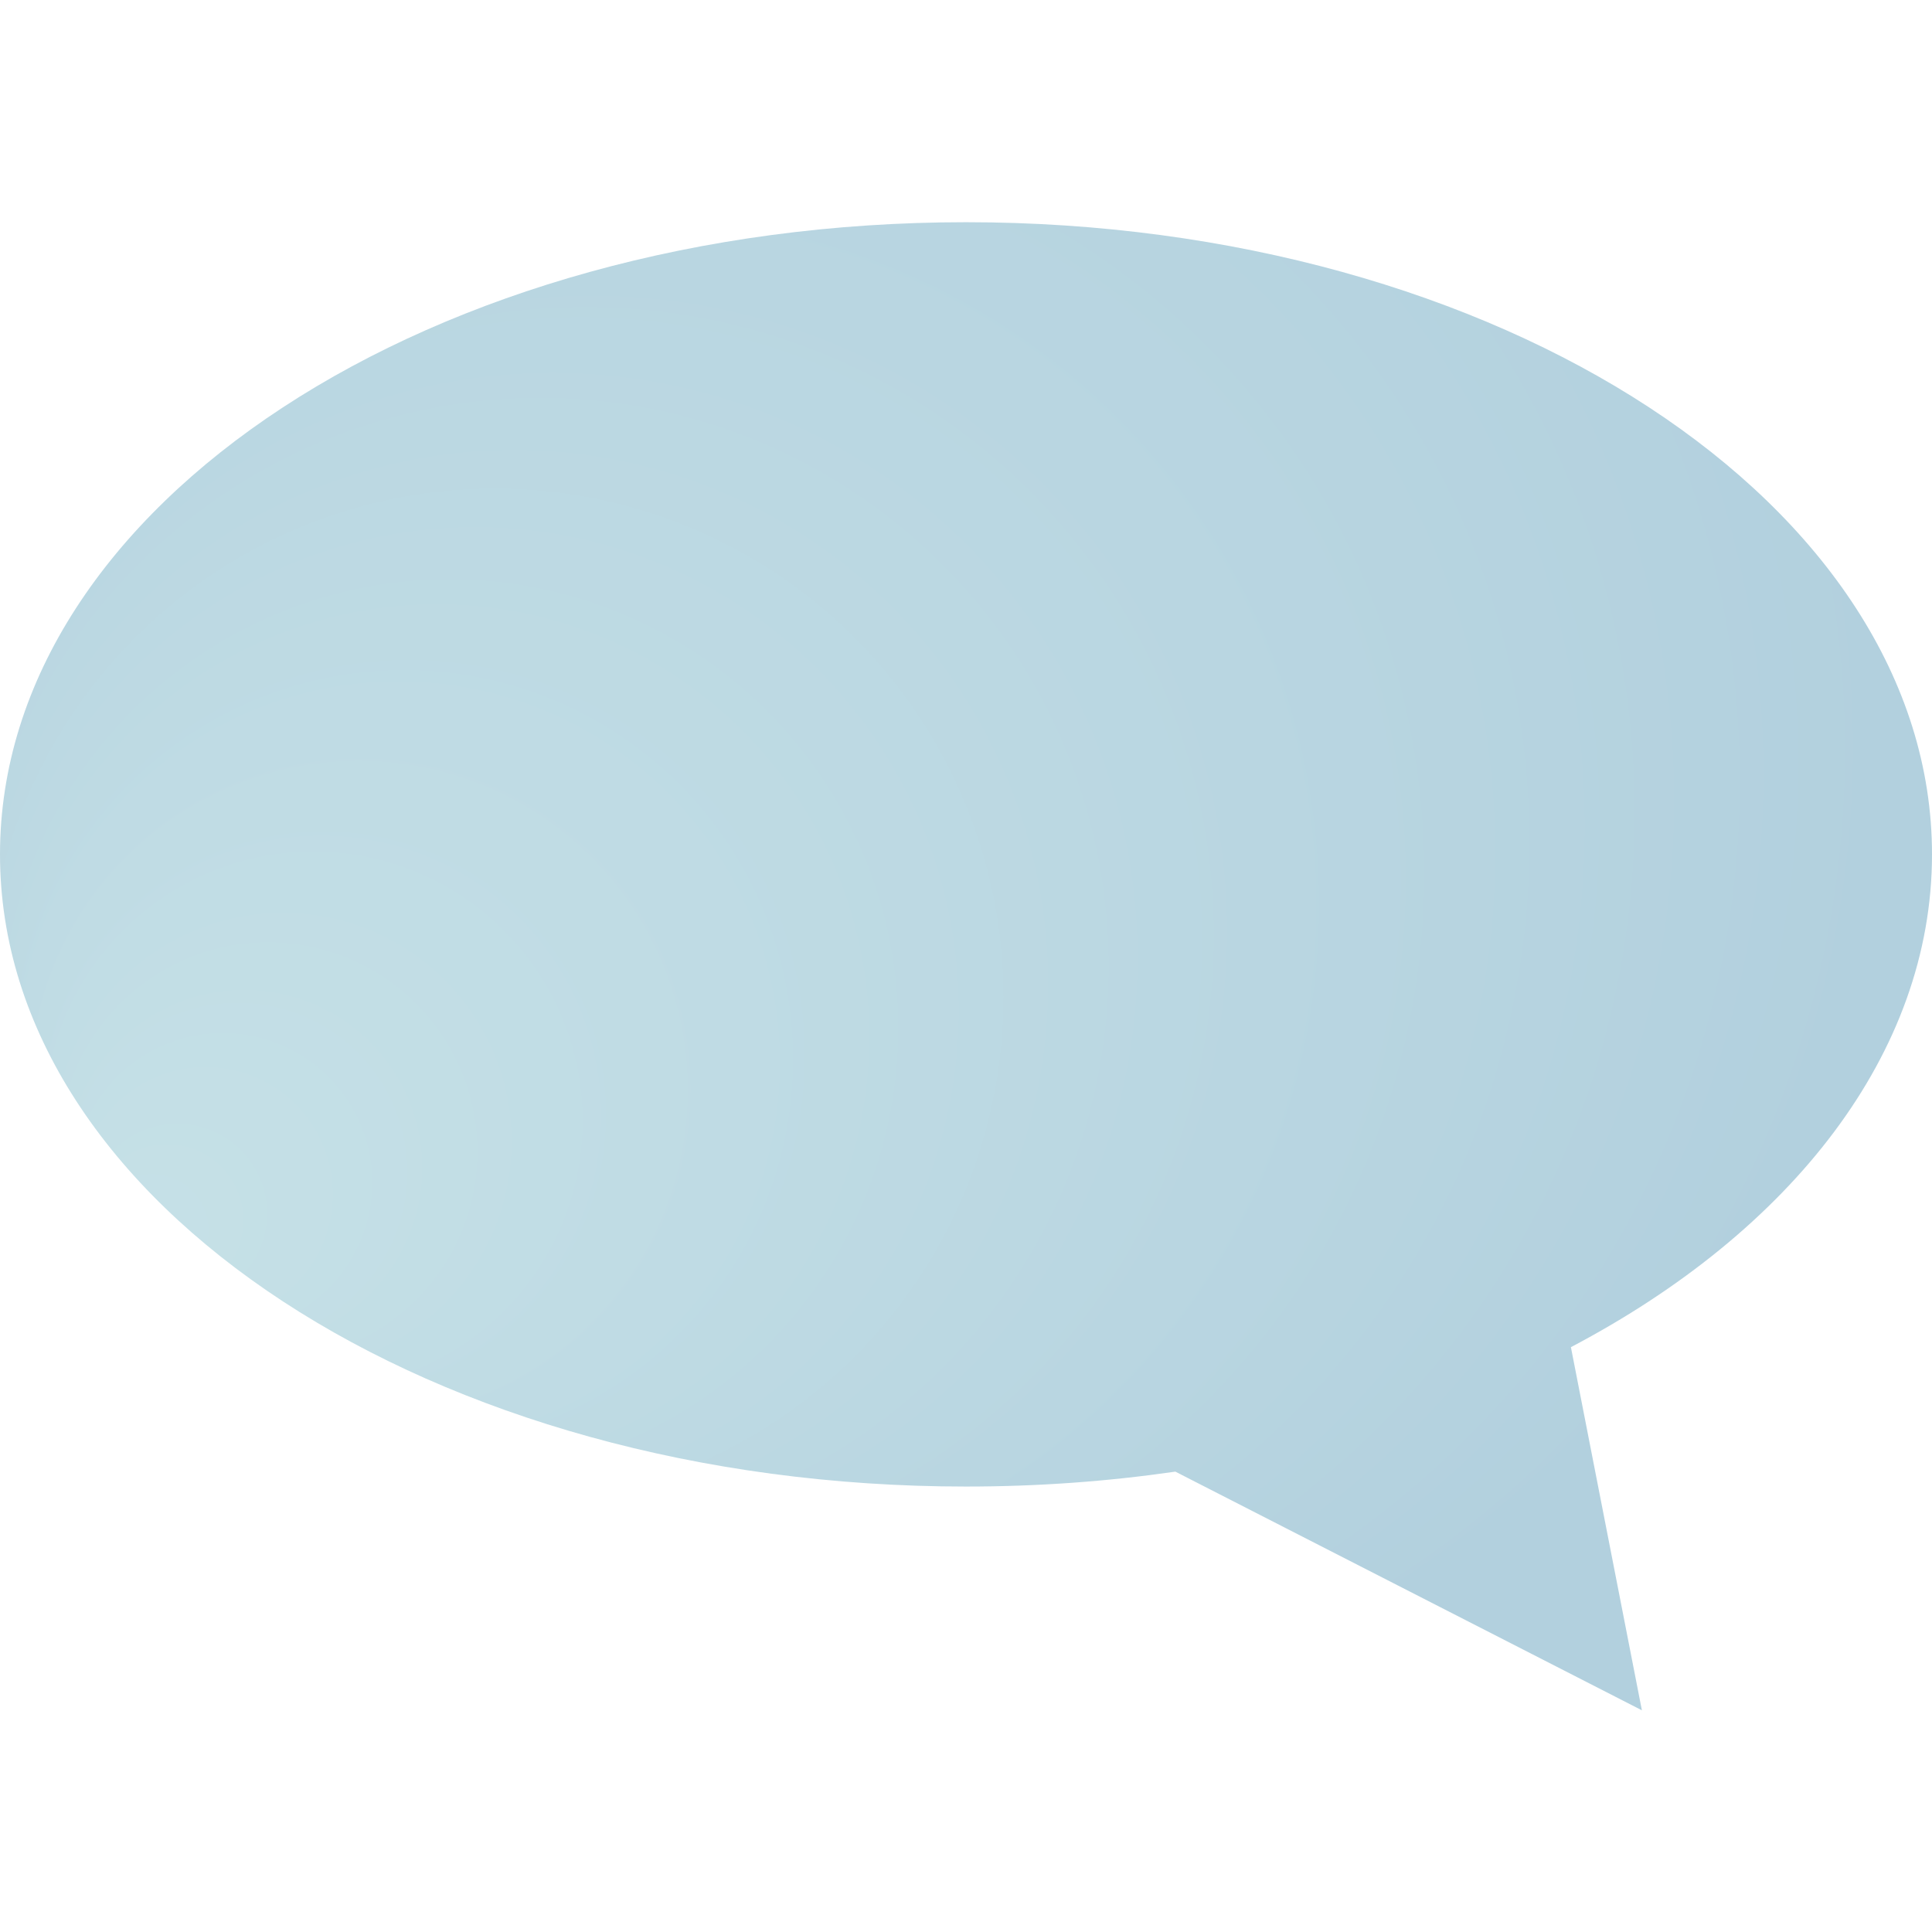
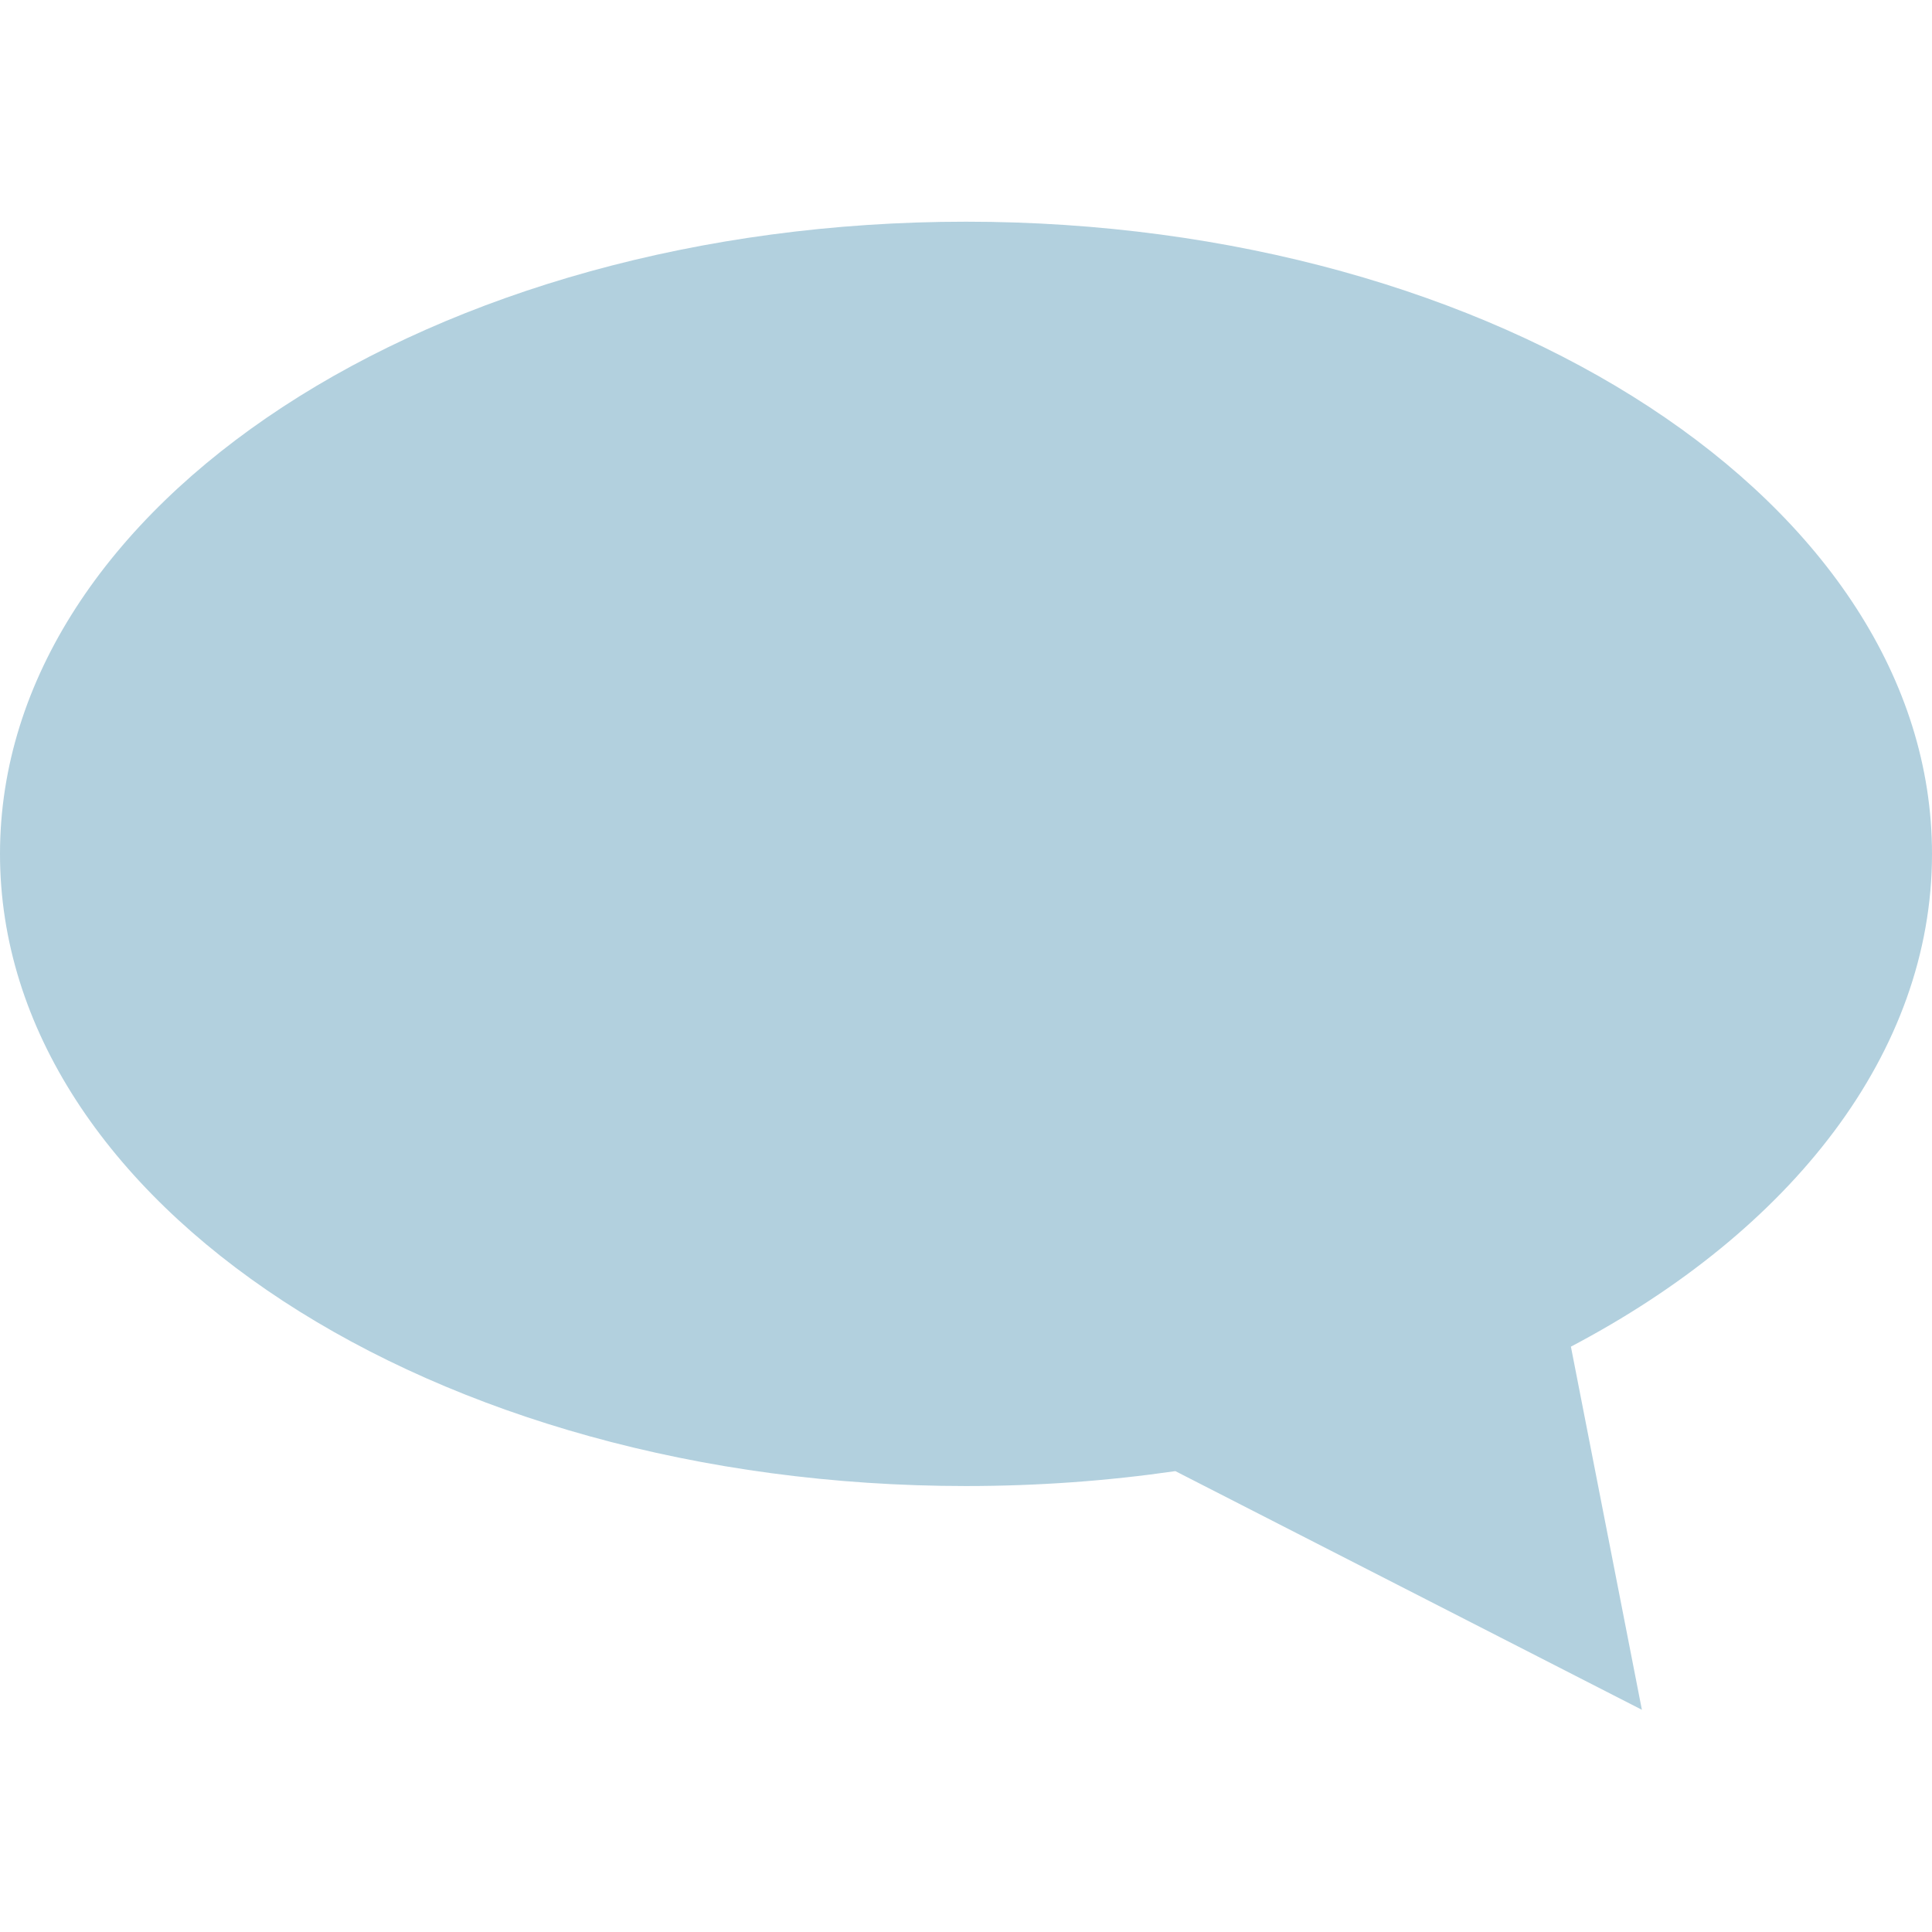
- <svg xmlns="http://www.w3.org/2000/svg" id="Layer_1" viewBox="-117 209.4 375.6 375.6">
-   <style>.st0{fill:url(#SVGID_1_);}</style>
-   <radialGradient id="SVGID_1_" cx="222.17" cy="-532.18" r="197.744" fx="72.249" fy="-634.334" gradientTransform="matrix(1 0 0 -1 -168 -180)" gradientUnits="userSpaceOnUse">
-     <stop offset="0" stop-color="#C6E1E7" />
-     <stop offset="1" stop-color="#B2D0DE" />
+ <svg xmlns="http://www.w3.org/2000/svg" version="1.1" id="Layer_1" x="0px" y="0px" viewBox="-117 209.4 375.6 375.6" style="enable-background:new -117 209.4 375.6 375.6;" xml:space="preserve">
+   <style type="text/css">
+ 	.st0{fill:url(#SVGID_1_);}
+ </style>
+   <radialGradient id="SVGID_1_" cx="222.185" cy="-532.225" r="197.744" fx="72.264" fy="-634.379" gradientTransform="matrix(1 0 0 -1 -168 -180.06)" gradientUnits="userSpaceOnUse">
+     <stop offset="0" style="stop-color:#C6E1E7" />
+     <stop offset="0" style="stop-color:#B2D0DE" />
  </radialGradient>
-   <path class="st0" d="M258.6 375.5c0-67.9-84.1-122.9-187.8-122.9S-117 307.6-117 375.5s84.1 122.9 187.8 122.9c14 0 27.6-1 40.7-2.9l90.7 46.4-13.8-70.6c42.8-22.5 70.2-57.1 70.2-95.8z" />
+   <path class="st0" d="M258.6,375.4c0-67.9-84.1-122.9-187.8-122.9S-117,307.5-117,375.4s84.1,122.9,187.8,122.9c14,0,27.6-1,40.7-2.9  l0,0l90.7,46.4l-13.8-70.6C231.2,448.7,258.6,414.1,258.6,375.4L258.6,375.4z" />
</svg>
